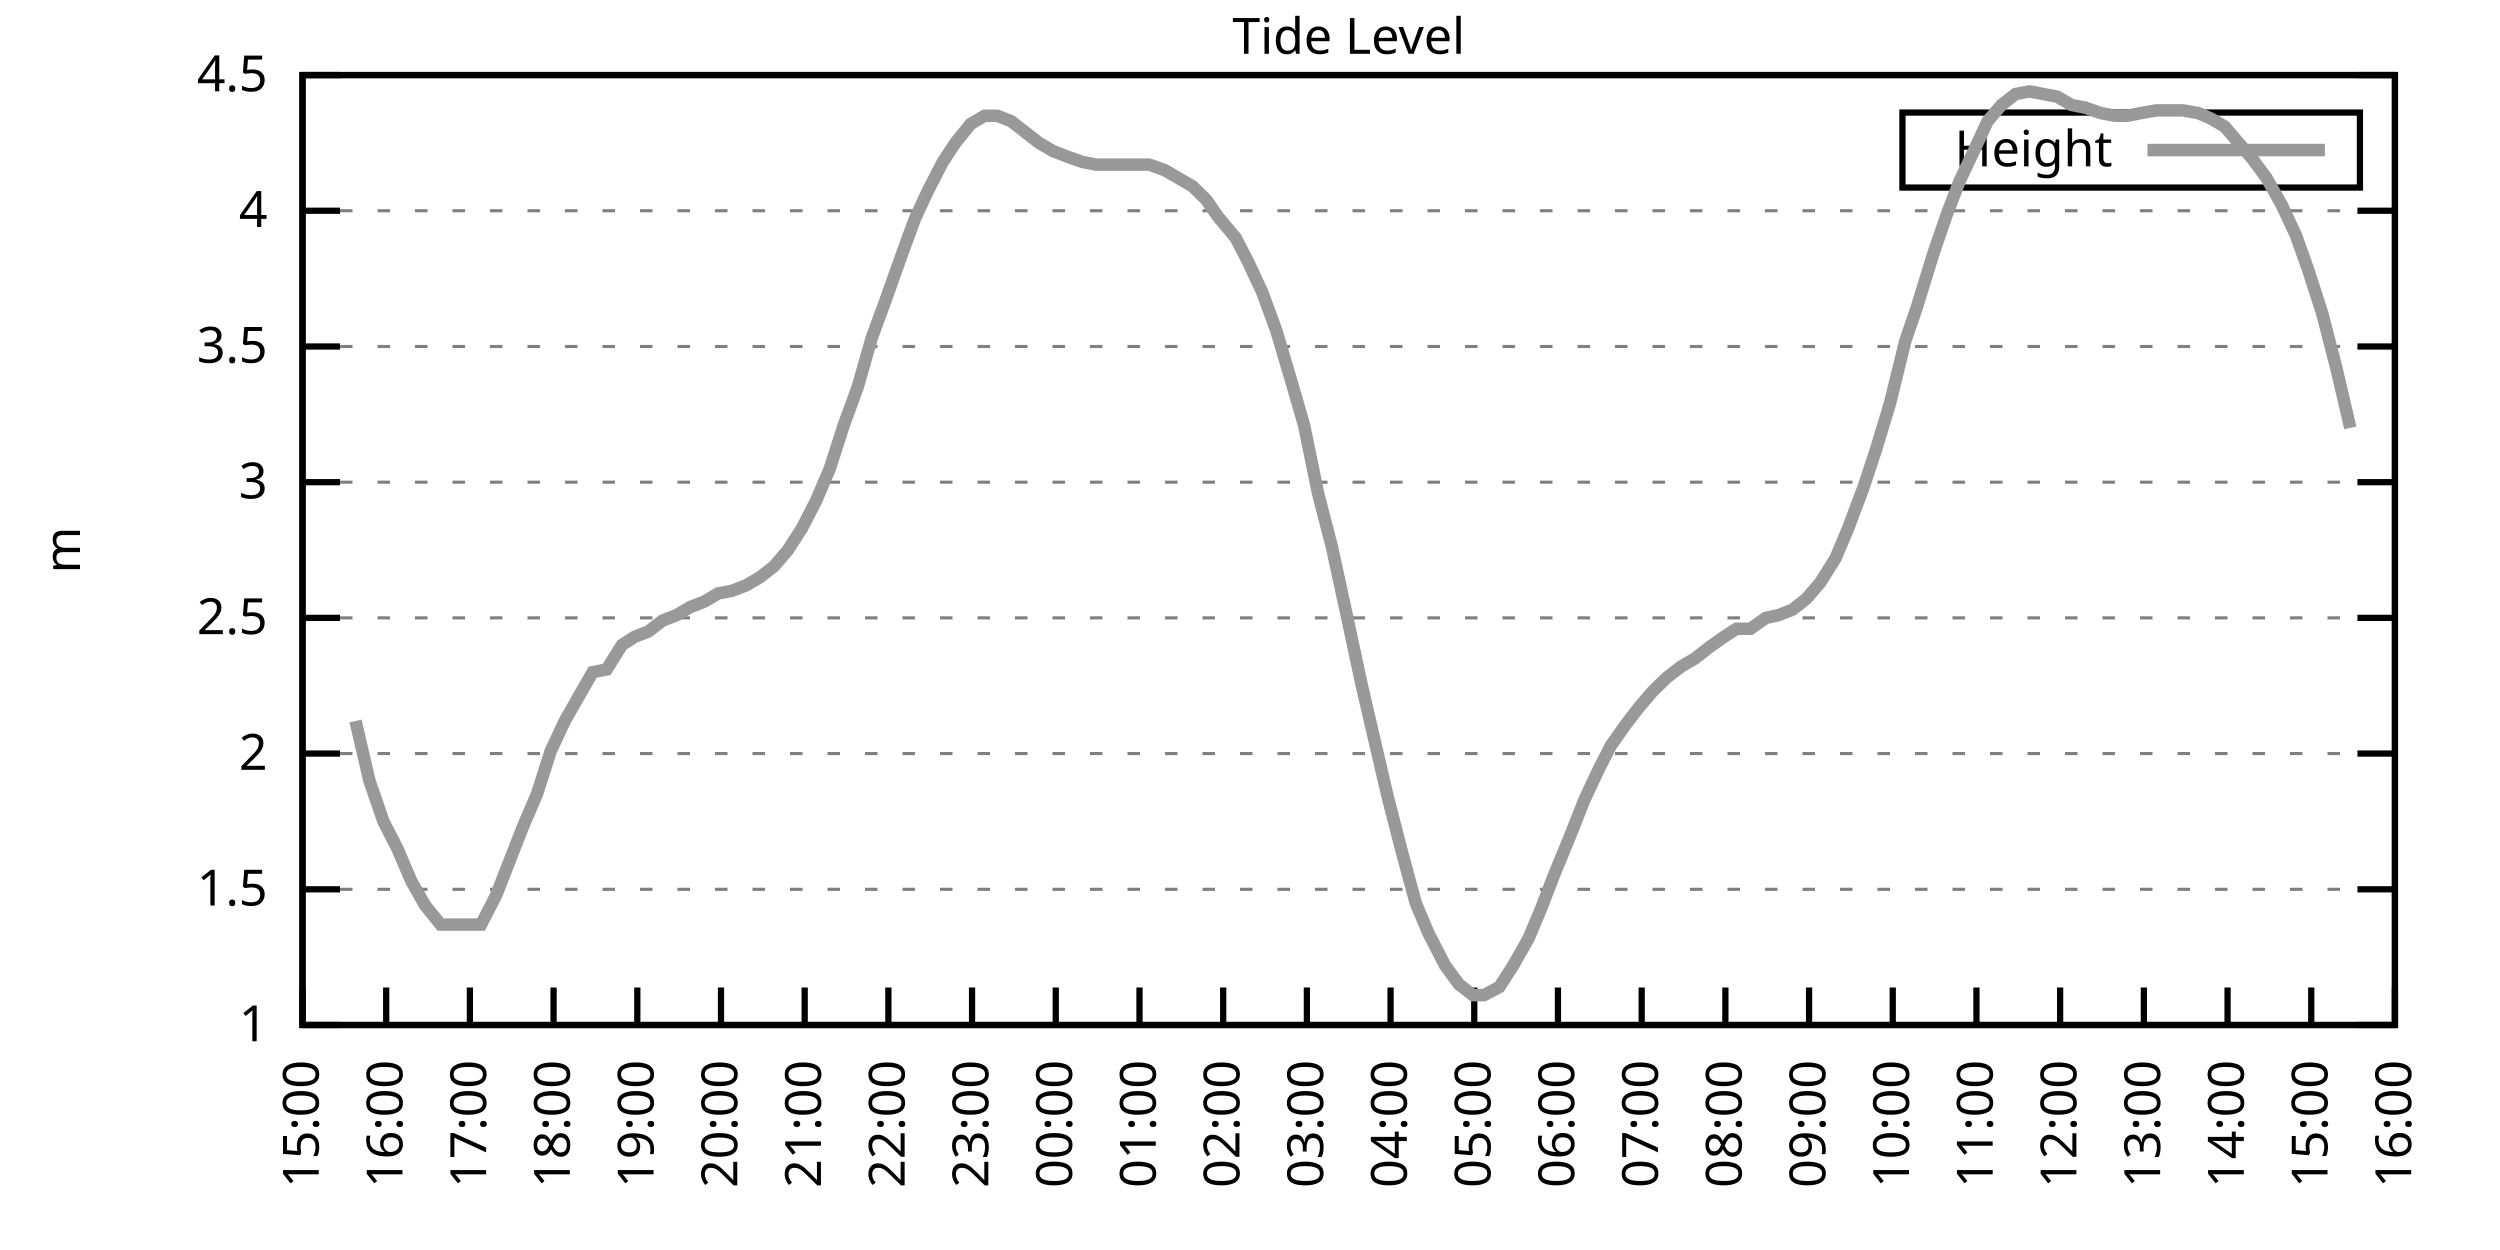
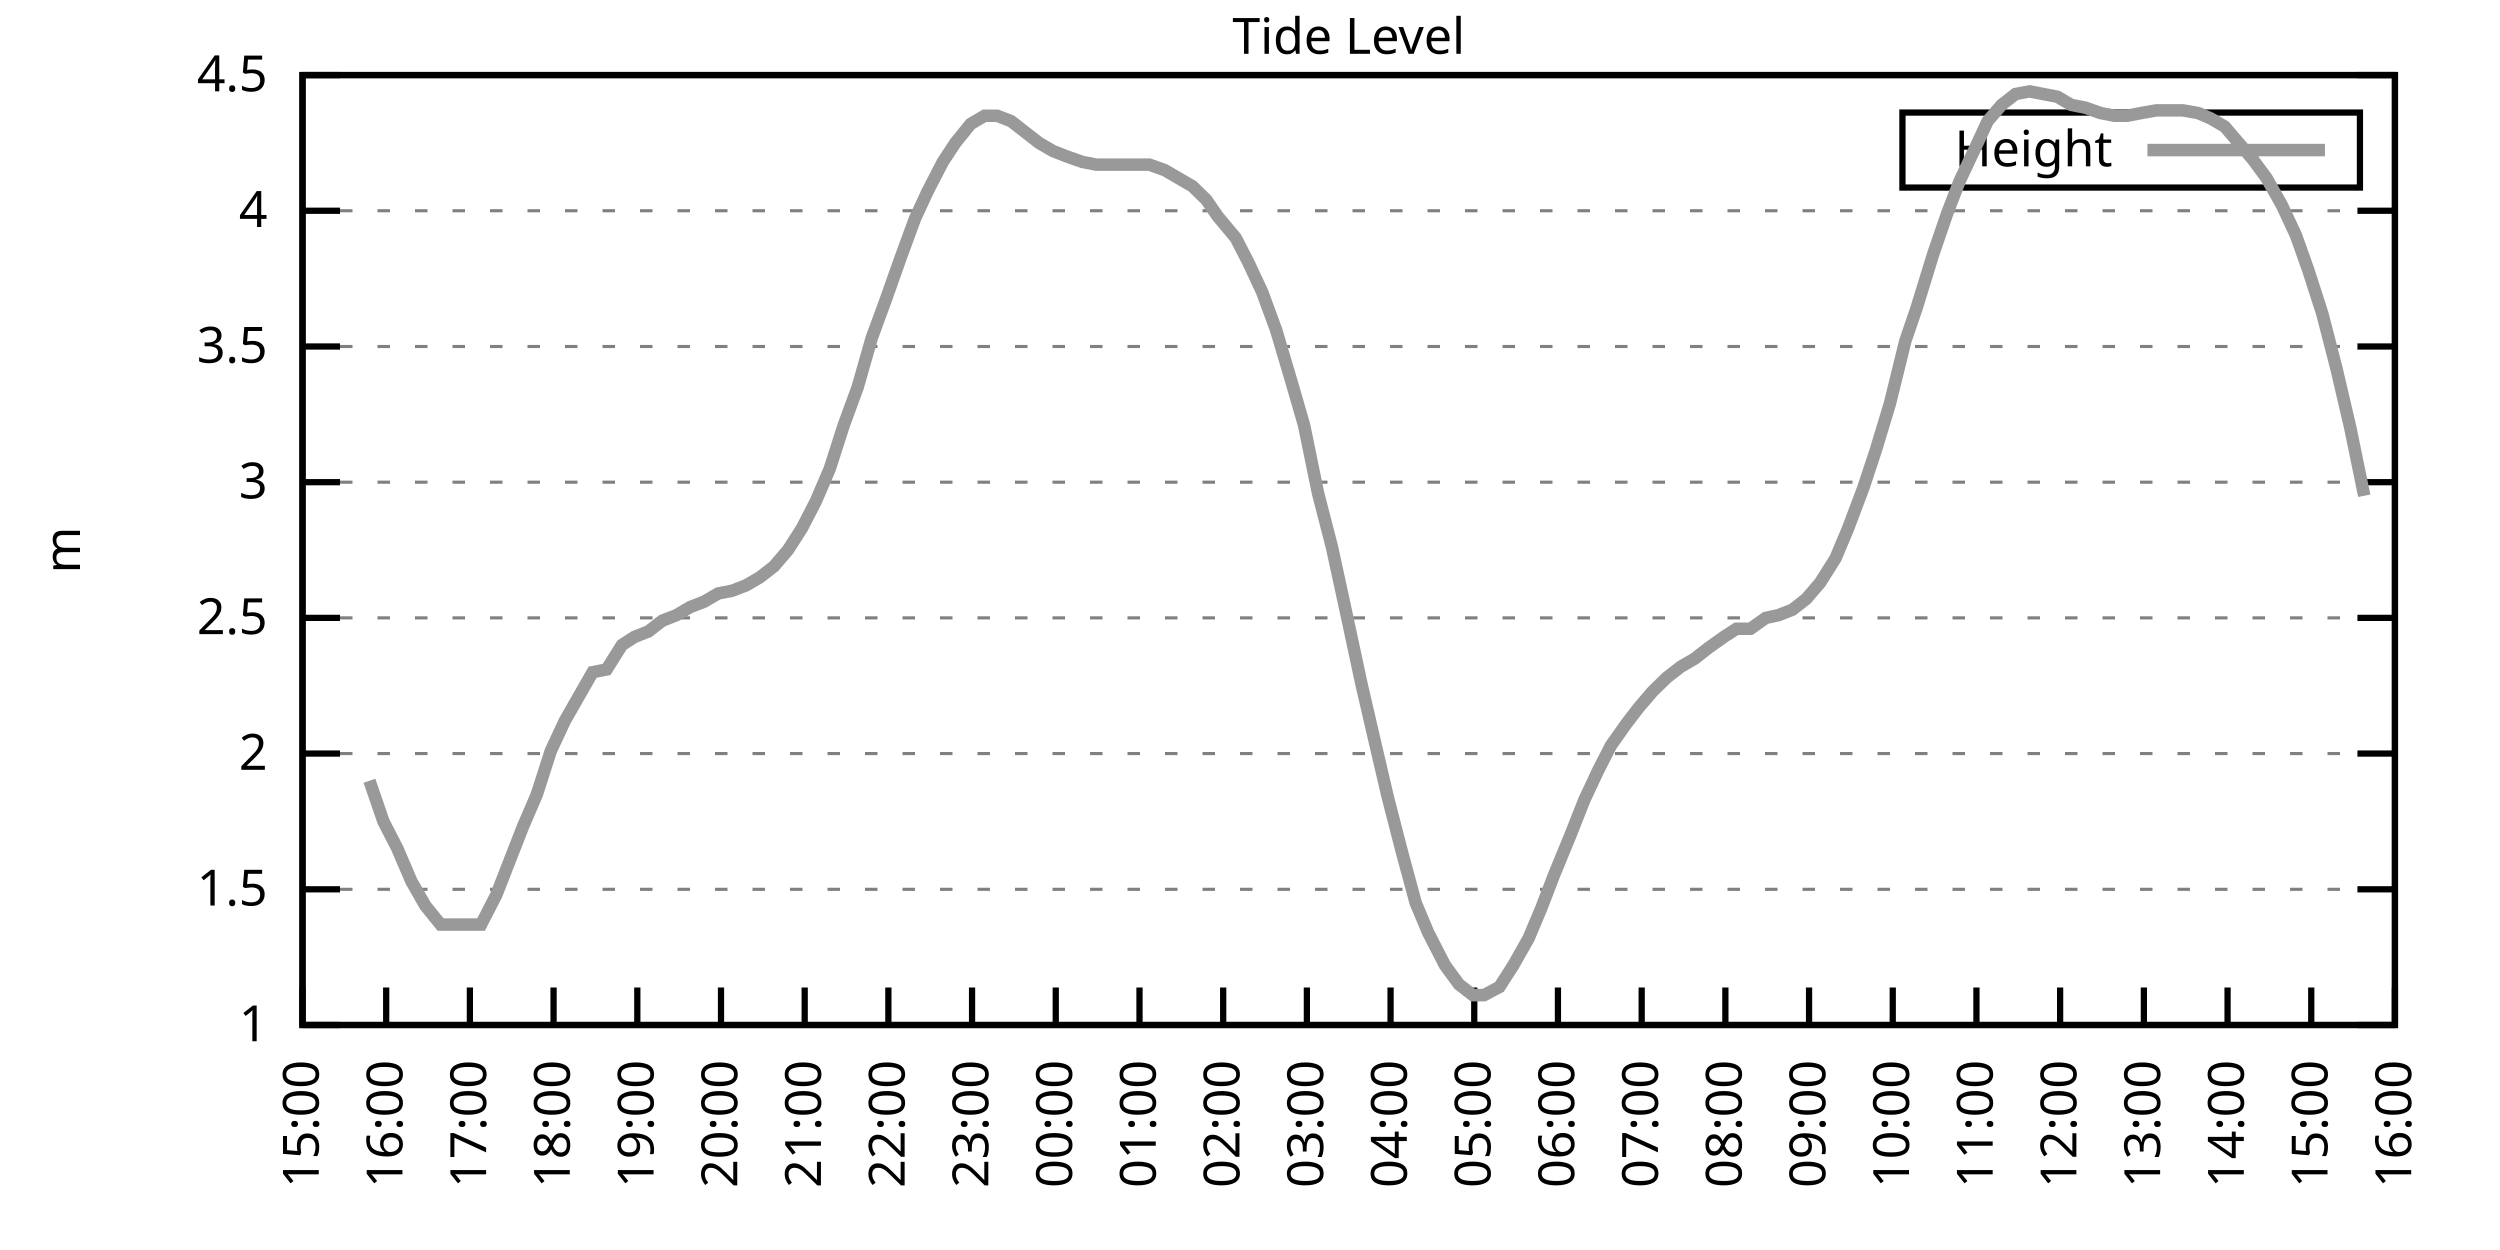
<svg xmlns="http://www.w3.org/2000/svg" xmlns:xlink="http://www.w3.org/1999/xlink" width="400" height="200" viewBox="0 0 400 200">
  <g id="gnuplot_canvas">
    <rect x="0" y="0" width="400" height="200" fill="none" />
    <defs>
      <circle id="gpDot" r="0.5" stroke-width="0.5" stroke="currentColor" />
      <path id="gpPt0" stroke-width="0.333" stroke="currentColor" d="M-1,0 h2 M0,-1 v2" />
      <path id="gpPt1" stroke-width="0.333" stroke="currentColor" d="M-1,-1 L1,1 M1,-1 L-1,1" />
      <path id="gpPt2" stroke-width="0.333" stroke="currentColor" d="M-1,0 L1,0 M0,-1 L0,1 M-1,-1 L1,1 M-1,1 L1,-1" />
      <rect id="gpPt3" stroke-width="0.333" stroke="currentColor" x="-1" y="-1" width="2" height="2" />
      <rect id="gpPt4" stroke-width="0.333" stroke="currentColor" fill="currentColor" x="-1" y="-1" width="2" height="2" />
      <circle id="gpPt5" stroke-width="0.333" stroke="currentColor" cx="0" cy="0" r="1" />
      <use xlink:href="#gpPt5" id="gpPt6" fill="currentColor" stroke="none" />
      <path id="gpPt7" stroke-width="0.333" stroke="currentColor" d="M0,-1.33 L-1.33,0.67 L1.33,0.67 z" />
      <use xlink:href="#gpPt7" id="gpPt8" fill="currentColor" stroke="none" />
      <use xlink:href="#gpPt7" id="gpPt9" stroke="currentColor" transform="rotate(180)" />
      <use xlink:href="#gpPt9" id="gpPt10" fill="currentColor" stroke="none" />
      <use xlink:href="#gpPt3" id="gpPt11" stroke="currentColor" transform="rotate(45)" />
      <use xlink:href="#gpPt11" id="gpPt12" fill="currentColor" stroke="none" />
      <path id="gpPt13" stroke-width="0.333" stroke="currentColor" d="M0,1.330 L1.265,0.411 L0.782,-1.067 L-0.782,-1.076 L-1.265,0.411 z" />
      <use xlink:href="#gpPt13" id="gpPt14" fill="currentColor" stroke="none" />
      <filter id="textbox" filterUnits="objectBoundingBox" x="0" y="0" height="1" width="1">
        <feFlood flood-color="white" flood-opacity="1" result="bgnd" />
        <feComposite in="SourceGraphic" in2="bgnd" operator="atop" />
      </filter>
      <filter id="greybox" filterUnits="objectBoundingBox" x="0" y="0" height="1" width="1">
        <feFlood flood-color="lightgrey" flood-opacity="1" result="grey" />
        <feComposite in="SourceGraphic" in2="grey" operator="atop" />
      </filter>
    </defs>
    <g fill="none" color="white" stroke="currentColor" stroke-width="1.00" stroke-linecap="butt" stroke-linejoin="miter">
</g>
    <g fill="none" color="black" stroke="currentColor" stroke-width="1.00" stroke-linecap="butt" stroke-linejoin="miter">
      <g stroke="none" shape-rendering="crispEdges">
        <polygon fill="rgb(255, 255, 255)" points="48.40,164.00 383.18,164.00 383.18,12.02 48.40,12.02 " />
      </g>
    </g>
    <g fill="none" color="black" stroke="currentColor" stroke-width="1.00" stroke-linecap="butt" stroke-linejoin="miter">
</g>
    <g fill="none" color="black" stroke="black" stroke-width="0.50" stroke-linecap="butt" stroke-linejoin="miter">
</g>
    <g fill="none" color="gray" stroke="currentColor" stroke-width="0.50" stroke-linecap="butt" stroke-linejoin="miter">
      <path stroke="gray" stroke-dasharray="2,4" class="gridline" d="M48.40,164.00 L383.19,164.00  " />
    </g>
    <g fill="none" color="gray" stroke="gray" stroke-width="1.00" stroke-linecap="butt" stroke-linejoin="miter">
</g>
    <g fill="none" color="black" stroke="currentColor" stroke-width="1.00" stroke-linecap="butt" stroke-linejoin="miter">
      <path stroke="black" d="M48.40,164.00 L54.40,164.00 M383.19,164.00 L377.19,164.00  " />
      <g transform="translate(42.80,166.60)" stroke="none" fill="black" font-family="Sans" font-size="8.00" text-anchor="end">
        <text>
          <tspan font-family="Sans"> 1</tspan>
        </text>
      </g>
    </g>
    <g fill="none" color="black" stroke="currentColor" stroke-width="1.00" stroke-linecap="butt" stroke-linejoin="miter">
</g>
    <g fill="none" color="black" stroke="black" stroke-width="0.50" stroke-linecap="butt" stroke-linejoin="miter">
</g>
    <g fill="none" color="gray" stroke="currentColor" stroke-width="0.50" stroke-linecap="butt" stroke-linejoin="miter">
      <path stroke="gray" stroke-dasharray="2,4" class="gridline" d="M48.40,142.29 L383.19,142.29  " />
    </g>
    <g fill="none" color="gray" stroke="gray" stroke-width="1.00" stroke-linecap="butt" stroke-linejoin="miter">
</g>
    <g fill="none" color="black" stroke="currentColor" stroke-width="1.00" stroke-linecap="butt" stroke-linejoin="miter">
      <path stroke="black" d="M48.40,142.29 L54.40,142.29 M383.19,142.29 L377.19,142.29  " />
      <g transform="translate(42.80,144.89)" stroke="none" fill="black" font-family="Sans" font-size="8.00" text-anchor="end">
        <text>
          <tspan font-family="Sans"> 1.5</tspan>
        </text>
      </g>
    </g>
    <g fill="none" color="black" stroke="currentColor" stroke-width="1.00" stroke-linecap="butt" stroke-linejoin="miter">
</g>
    <g fill="none" color="black" stroke="black" stroke-width="0.50" stroke-linecap="butt" stroke-linejoin="miter">
</g>
    <g fill="none" color="gray" stroke="currentColor" stroke-width="0.50" stroke-linecap="butt" stroke-linejoin="miter">
      <path stroke="gray" stroke-dasharray="2,4" class="gridline" d="M48.40,120.57 L383.19,120.57  " />
    </g>
    <g fill="none" color="gray" stroke="gray" stroke-width="1.00" stroke-linecap="butt" stroke-linejoin="miter">
</g>
    <g fill="none" color="black" stroke="currentColor" stroke-width="1.00" stroke-linecap="butt" stroke-linejoin="miter">
      <path stroke="black" d="M48.40,120.57 L54.40,120.57 M383.19,120.57 L377.19,120.57  " />
      <g transform="translate(42.80,123.17)" stroke="none" fill="black" font-family="Sans" font-size="8.00" text-anchor="end">
        <text>
          <tspan font-family="Sans"> 2</tspan>
        </text>
      </g>
    </g>
    <g fill="none" color="black" stroke="currentColor" stroke-width="1.00" stroke-linecap="butt" stroke-linejoin="miter">
</g>
    <g fill="none" color="black" stroke="black" stroke-width="0.50" stroke-linecap="butt" stroke-linejoin="miter">
</g>
    <g fill="none" color="gray" stroke="currentColor" stroke-width="0.50" stroke-linecap="butt" stroke-linejoin="miter">
      <path stroke="gray" stroke-dasharray="2,4" class="gridline" d="M48.40,98.86 L383.19,98.86  " />
    </g>
    <g fill="none" color="gray" stroke="gray" stroke-width="1.00" stroke-linecap="butt" stroke-linejoin="miter">
</g>
    <g fill="none" color="black" stroke="currentColor" stroke-width="1.00" stroke-linecap="butt" stroke-linejoin="miter">
      <path stroke="black" d="M48.40,98.86 L54.40,98.86 M383.19,98.86 L377.19,98.86  " />
      <g transform="translate(42.80,101.46)" stroke="none" fill="black" font-family="Sans" font-size="8.00" text-anchor="end">
        <text>
          <tspan font-family="Sans"> 2.5</tspan>
        </text>
      </g>
    </g>
    <g fill="none" color="black" stroke="currentColor" stroke-width="1.00" stroke-linecap="butt" stroke-linejoin="miter">
</g>
    <g fill="none" color="black" stroke="black" stroke-width="0.50" stroke-linecap="butt" stroke-linejoin="miter">
</g>
    <g fill="none" color="gray" stroke="currentColor" stroke-width="0.50" stroke-linecap="butt" stroke-linejoin="miter">
      <path stroke="gray" stroke-dasharray="2,4" class="gridline" d="M48.40,77.15 L383.19,77.15  " />
    </g>
    <g fill="none" color="gray" stroke="gray" stroke-width="1.00" stroke-linecap="butt" stroke-linejoin="miter">
</g>
    <g fill="none" color="black" stroke="currentColor" stroke-width="1.00" stroke-linecap="butt" stroke-linejoin="miter">
      <path stroke="black" d="M48.40,77.15 L54.40,77.15 M383.19,77.15 L377.19,77.15  " />
      <g transform="translate(42.80,79.75)" stroke="none" fill="black" font-family="Sans" font-size="8.00" text-anchor="end">
        <text>
          <tspan font-family="Sans"> 3</tspan>
        </text>
      </g>
    </g>
    <g fill="none" color="black" stroke="currentColor" stroke-width="1.00" stroke-linecap="butt" stroke-linejoin="miter">
</g>
    <g fill="none" color="black" stroke="black" stroke-width="0.50" stroke-linecap="butt" stroke-linejoin="miter">
</g>
    <g fill="none" color="gray" stroke="currentColor" stroke-width="0.50" stroke-linecap="butt" stroke-linejoin="miter">
      <path stroke="gray" stroke-dasharray="2,4" class="gridline" d="M48.40,55.44 L383.19,55.44  " />
    </g>
    <g fill="none" color="gray" stroke="gray" stroke-width="1.00" stroke-linecap="butt" stroke-linejoin="miter">
</g>
    <g fill="none" color="black" stroke="currentColor" stroke-width="1.00" stroke-linecap="butt" stroke-linejoin="miter">
      <path stroke="black" d="M48.40,55.44 L54.40,55.44 M383.19,55.44 L377.19,55.44  " />
      <g transform="translate(42.80,58.04)" stroke="none" fill="black" font-family="Sans" font-size="8.00" text-anchor="end">
        <text>
          <tspan font-family="Sans"> 3.5</tspan>
        </text>
      </g>
    </g>
    <g fill="none" color="black" stroke="currentColor" stroke-width="1.00" stroke-linecap="butt" stroke-linejoin="miter">
</g>
    <g fill="none" color="black" stroke="black" stroke-width="0.50" stroke-linecap="butt" stroke-linejoin="miter">
</g>
    <g fill="none" color="gray" stroke="currentColor" stroke-width="0.50" stroke-linecap="butt" stroke-linejoin="miter">
      <path stroke="gray" stroke-dasharray="2,4" class="gridline" d="M48.40,33.72 L383.19,33.72  " />
    </g>
    <g fill="none" color="gray" stroke="gray" stroke-width="1.00" stroke-linecap="butt" stroke-linejoin="miter">
</g>
    <g fill="none" color="black" stroke="currentColor" stroke-width="1.00" stroke-linecap="butt" stroke-linejoin="miter">
      <path stroke="black" d="M48.40,33.72 L54.40,33.72 M383.19,33.72 L377.19,33.72  " />
      <g transform="translate(42.80,36.32)" stroke="none" fill="black" font-family="Sans" font-size="8.00" text-anchor="end">
        <text>
          <tspan font-family="Sans"> 4</tspan>
        </text>
      </g>
    </g>
    <g fill="none" color="black" stroke="currentColor" stroke-width="1.00" stroke-linecap="butt" stroke-linejoin="miter">
</g>
    <g fill="none" color="black" stroke="black" stroke-width="0.50" stroke-linecap="butt" stroke-linejoin="miter">
</g>
    <g fill="none" color="gray" stroke="currentColor" stroke-width="0.50" stroke-linecap="butt" stroke-linejoin="miter">
      <path stroke="gray" stroke-dasharray="2,4" class="gridline" d="M48.40,12.01 L383.19,12.01  " />
    </g>
    <g fill="none" color="gray" stroke="gray" stroke-width="1.00" stroke-linecap="butt" stroke-linejoin="miter">
</g>
    <g fill="none" color="black" stroke="currentColor" stroke-width="1.00" stroke-linecap="butt" stroke-linejoin="miter">
      <path stroke="black" d="M48.40,12.01 L54.40,12.01 M383.19,12.01 L377.19,12.01  " />
      <g transform="translate(42.80,14.61)" stroke="none" fill="black" font-family="Sans" font-size="8.00" text-anchor="end">
        <text>
          <tspan font-family="Sans"> 4.5</tspan>
        </text>
      </g>
    </g>
    <g fill="none" color="black" stroke="currentColor" stroke-width="1.00" stroke-linecap="butt" stroke-linejoin="miter">
      <path stroke="black" d="M48.40,164.00 L48.40,158.00  " />
      <g transform="translate(51.00,169.60) rotate(270.00)" stroke="none" fill="black" font-family="Sans" font-size="8.00" text-anchor="end">
        <text>
          <tspan font-family="Sans">15:00</tspan>
        </text>
      </g>
    </g>
    <g fill="none" color="black" stroke="currentColor" stroke-width="1.00" stroke-linecap="butt" stroke-linejoin="miter">
      <path stroke="black" d="M61.79,164.00 L61.79,158.00  " />
      <g transform="translate(64.39,169.60) rotate(270.00)" stroke="none" fill="black" font-family="Sans" font-size="8.00" text-anchor="end">
        <text>
          <tspan font-family="Sans">16:00</tspan>
        </text>
      </g>
    </g>
    <g fill="none" color="black" stroke="currentColor" stroke-width="1.00" stroke-linecap="butt" stroke-linejoin="miter">
      <path stroke="black" d="M75.18,164.00 L75.18,158.00  " />
      <g transform="translate(77.78,169.60) rotate(270.00)" stroke="none" fill="black" font-family="Sans" font-size="8.00" text-anchor="end">
        <text>
          <tspan font-family="Sans">17:00</tspan>
        </text>
      </g>
    </g>
    <g fill="none" color="black" stroke="currentColor" stroke-width="1.00" stroke-linecap="butt" stroke-linejoin="miter">
      <path stroke="black" d="M88.57,164.00 L88.57,158.00  " />
      <g transform="translate(91.17,169.60) rotate(270.00)" stroke="none" fill="black" font-family="Sans" font-size="8.00" text-anchor="end">
        <text>
          <tspan font-family="Sans">18:00</tspan>
        </text>
      </g>
    </g>
    <g fill="none" color="black" stroke="currentColor" stroke-width="1.00" stroke-linecap="butt" stroke-linejoin="miter">
      <path stroke="black" d="M101.97,164.00 L101.97,158.00  " />
      <g transform="translate(104.57,169.60) rotate(270.00)" stroke="none" fill="black" font-family="Sans" font-size="8.00" text-anchor="end">
        <text>
          <tspan font-family="Sans">19:00</tspan>
        </text>
      </g>
    </g>
    <g fill="none" color="black" stroke="currentColor" stroke-width="1.00" stroke-linecap="butt" stroke-linejoin="miter">
      <path stroke="black" d="M115.36,164.00 L115.36,158.00  " />
      <g transform="translate(117.96,169.60) rotate(270.00)" stroke="none" fill="black" font-family="Sans" font-size="8.00" text-anchor="end">
        <text>
          <tspan font-family="Sans">20:00</tspan>
        </text>
      </g>
    </g>
    <g fill="none" color="black" stroke="currentColor" stroke-width="1.00" stroke-linecap="butt" stroke-linejoin="miter">
      <path stroke="black" d="M128.75,164.00 L128.75,158.00  " />
      <g transform="translate(131.35,169.60) rotate(270.00)" stroke="none" fill="black" font-family="Sans" font-size="8.00" text-anchor="end">
        <text>
          <tspan font-family="Sans">21:00</tspan>
        </text>
      </g>
    </g>
    <g fill="none" color="black" stroke="currentColor" stroke-width="1.00" stroke-linecap="butt" stroke-linejoin="miter">
      <path stroke="black" d="M142.14,164.00 L142.14,158.00  " />
      <g transform="translate(144.74,169.60) rotate(270.00)" stroke="none" fill="black" font-family="Sans" font-size="8.00" text-anchor="end">
        <text>
          <tspan font-family="Sans">22:00</tspan>
        </text>
      </g>
    </g>
    <g fill="none" color="black" stroke="currentColor" stroke-width="1.00" stroke-linecap="butt" stroke-linejoin="miter">
      <path stroke="black" d="M155.53,164.00 L155.53,158.00  " />
      <g transform="translate(158.13,169.60) rotate(270.00)" stroke="none" fill="black" font-family="Sans" font-size="8.00" text-anchor="end">
        <text>
          <tspan font-family="Sans">23:00</tspan>
        </text>
      </g>
    </g>
    <g fill="none" color="black" stroke="currentColor" stroke-width="1.00" stroke-linecap="butt" stroke-linejoin="miter">
      <path stroke="black" d="M168.92,164.00 L168.92,158.00  " />
      <g transform="translate(171.52,169.60) rotate(270.00)" stroke="none" fill="black" font-family="Sans" font-size="8.00" text-anchor="end">
        <text>
          <tspan font-family="Sans">00:00</tspan>
        </text>
      </g>
    </g>
    <g fill="none" color="black" stroke="currentColor" stroke-width="1.00" stroke-linecap="butt" stroke-linejoin="miter">
      <path stroke="black" d="M182.32,164.00 L182.32,158.00  " />
      <g transform="translate(184.92,169.60) rotate(270.00)" stroke="none" fill="black" font-family="Sans" font-size="8.00" text-anchor="end">
        <text>
          <tspan font-family="Sans">01:00</tspan>
        </text>
      </g>
    </g>
    <g fill="none" color="black" stroke="currentColor" stroke-width="1.00" stroke-linecap="butt" stroke-linejoin="miter">
      <path stroke="black" d="M195.71,164.00 L195.71,158.00  " />
      <g transform="translate(198.31,169.60) rotate(270.00)" stroke="none" fill="black" font-family="Sans" font-size="8.00" text-anchor="end">
        <text>
          <tspan font-family="Sans">02:00</tspan>
        </text>
      </g>
    </g>
    <g fill="none" color="black" stroke="currentColor" stroke-width="1.00" stroke-linecap="butt" stroke-linejoin="miter">
      <path stroke="black" d="M209.10,164.00 L209.10,158.00  " />
      <g transform="translate(211.70,169.60) rotate(270.00)" stroke="none" fill="black" font-family="Sans" font-size="8.00" text-anchor="end">
        <text>
          <tspan font-family="Sans">03:00</tspan>
        </text>
      </g>
    </g>
    <g fill="none" color="black" stroke="currentColor" stroke-width="1.00" stroke-linecap="butt" stroke-linejoin="miter">
      <path stroke="black" d="M222.49,164.00 L222.49,158.00  " />
      <g transform="translate(225.09,169.60) rotate(270.00)" stroke="none" fill="black" font-family="Sans" font-size="8.00" text-anchor="end">
        <text>
          <tspan font-family="Sans">04:00</tspan>
        </text>
      </g>
    </g>
    <g fill="none" color="black" stroke="currentColor" stroke-width="1.00" stroke-linecap="butt" stroke-linejoin="miter">
      <path stroke="black" d="M235.88,164.00 L235.88,158.00  " />
      <g transform="translate(238.48,169.60) rotate(270.00)" stroke="none" fill="black" font-family="Sans" font-size="8.00" text-anchor="end">
        <text>
          <tspan font-family="Sans">05:00</tspan>
        </text>
      </g>
    </g>
    <g fill="none" color="black" stroke="currentColor" stroke-width="1.00" stroke-linecap="butt" stroke-linejoin="miter">
      <path stroke="black" d="M249.27,164.00 L249.27,158.00  " />
      <g transform="translate(251.87,169.60) rotate(270.00)" stroke="none" fill="black" font-family="Sans" font-size="8.00" text-anchor="end">
        <text>
          <tspan font-family="Sans">06:00</tspan>
        </text>
      </g>
    </g>
    <g fill="none" color="black" stroke="currentColor" stroke-width="1.00" stroke-linecap="butt" stroke-linejoin="miter">
      <path stroke="black" d="M262.67,164.00 L262.67,158.00  " />
      <g transform="translate(265.27,169.60) rotate(270.00)" stroke="none" fill="black" font-family="Sans" font-size="8.00" text-anchor="end">
        <text>
          <tspan font-family="Sans">07:00</tspan>
        </text>
      </g>
    </g>
    <g fill="none" color="black" stroke="currentColor" stroke-width="1.00" stroke-linecap="butt" stroke-linejoin="miter">
      <path stroke="black" d="M276.06,164.00 L276.06,158.00  " />
      <g transform="translate(278.66,169.60) rotate(270.00)" stroke="none" fill="black" font-family="Sans" font-size="8.00" text-anchor="end">
        <text>
          <tspan font-family="Sans">08:00</tspan>
        </text>
      </g>
    </g>
    <g fill="none" color="black" stroke="currentColor" stroke-width="1.00" stroke-linecap="butt" stroke-linejoin="miter">
      <path stroke="black" d="M289.45,164.00 L289.45,158.00  " />
      <g transform="translate(292.05,169.60) rotate(270.00)" stroke="none" fill="black" font-family="Sans" font-size="8.00" text-anchor="end">
        <text>
          <tspan font-family="Sans">09:00</tspan>
        </text>
      </g>
    </g>
    <g fill="none" color="black" stroke="currentColor" stroke-width="1.00" stroke-linecap="butt" stroke-linejoin="miter">
      <path stroke="black" d="M302.84,164.00 L302.84,158.00  " />
      <g transform="translate(305.44,169.60) rotate(270.00)" stroke="none" fill="black" font-family="Sans" font-size="8.00" text-anchor="end">
        <text>
          <tspan font-family="Sans">10:00</tspan>
        </text>
      </g>
    </g>
    <g fill="none" color="black" stroke="currentColor" stroke-width="1.00" stroke-linecap="butt" stroke-linejoin="miter">
      <path stroke="black" d="M316.23,164.00 L316.23,158.00  " />
      <g transform="translate(318.83,169.60) rotate(270.00)" stroke="none" fill="black" font-family="Sans" font-size="8.00" text-anchor="end">
        <text>
          <tspan font-family="Sans">11:00</tspan>
        </text>
      </g>
    </g>
    <g fill="none" color="black" stroke="currentColor" stroke-width="1.00" stroke-linecap="butt" stroke-linejoin="miter">
      <path stroke="black" d="M329.62,164.00 L329.62,158.00  " />
      <g transform="translate(332.22,169.60) rotate(270.00)" stroke="none" fill="black" font-family="Sans" font-size="8.00" text-anchor="end">
        <text>
          <tspan font-family="Sans">12:00</tspan>
        </text>
      </g>
    </g>
    <g fill="none" color="black" stroke="currentColor" stroke-width="1.00" stroke-linecap="butt" stroke-linejoin="miter">
      <path stroke="black" d="M343.02,164.00 L343.02,158.00  " />
      <g transform="translate(345.62,169.60) rotate(270.00)" stroke="none" fill="black" font-family="Sans" font-size="8.00" text-anchor="end">
        <text>
          <tspan font-family="Sans">13:00</tspan>
        </text>
      </g>
    </g>
    <g fill="none" color="black" stroke="currentColor" stroke-width="1.00" stroke-linecap="butt" stroke-linejoin="miter">
      <path stroke="black" d="M356.41,164.00 L356.41,158.00  " />
      <g transform="translate(359.01,169.60) rotate(270.00)" stroke="none" fill="black" font-family="Sans" font-size="8.00" text-anchor="end">
        <text>
          <tspan font-family="Sans">14:00</tspan>
        </text>
      </g>
    </g>
    <g fill="none" color="black" stroke="currentColor" stroke-width="1.00" stroke-linecap="butt" stroke-linejoin="miter">
      <path stroke="black" d="M369.80,164.00 L369.80,158.00  " />
      <g transform="translate(372.40,169.60) rotate(270.00)" stroke="none" fill="black" font-family="Sans" font-size="8.00" text-anchor="end">
        <text>
          <tspan font-family="Sans">15:00</tspan>
        </text>
      </g>
    </g>
    <g fill="none" color="black" stroke="currentColor" stroke-width="1.00" stroke-linecap="butt" stroke-linejoin="miter">
      <path stroke="black" d="M383.19,164.00 L383.19,158.00  " />
      <g transform="translate(385.79,169.60) rotate(270.00)" stroke="none" fill="black" font-family="Sans" font-size="8.00" text-anchor="end">
        <text>
          <tspan font-family="Sans">16:00</tspan>
        </text>
      </g>
    </g>
    <g fill="none" color="black" stroke="currentColor" stroke-width="1.00" stroke-linecap="butt" stroke-linejoin="miter">
</g>
    <g fill="none" color="black" stroke="currentColor" stroke-width="1.00" stroke-linecap="butt" stroke-linejoin="miter">
      <path stroke="black" d="M48.40,12.01 L48.40,164.00 L383.19,164.00 L383.19,12.01 L48.40,12.01 Z  " />
    </g>
    <g fill="none" color="black" stroke="currentColor" stroke-width="1.00" stroke-linecap="butt" stroke-linejoin="miter">
</g>
    <g fill="none" color="black" stroke="currentColor" stroke-width="1.00" stroke-linecap="butt" stroke-linejoin="miter">
      <path stroke="black" d="M304.39,30.01 L304.39,18.01 L377.59,18.01 L377.59,30.01 L304.39,30.01 Z  " />
    </g>
    <g id="Tide_level_plot_1">
      <g fill="none" color="white" stroke="black" stroke-width="2.00" stroke-linecap="butt" stroke-linejoin="miter">
</g>
      <g fill="none" color="black" stroke="currentColor" stroke-width="2.00" stroke-linecap="butt" stroke-linejoin="miter">
        <g transform="translate(337.99,26.61)" stroke="none" fill="black" font-family="Sans" font-size="8.00" text-anchor="end">
          <text>
            <tspan font-family="Sans">Height</tspan>
          </text>
        </g>
      </g>
      <g fill="none" color="black" stroke="currentColor" stroke-width="2.00" stroke-linecap="butt" stroke-linejoin="miter">
-         <path stroke="rgb(153, 153, 153)" d="M343.59,24.01 L371.99,24.01 M56.88,115.36 L59.11,124.92 L61.35,131.43 L63.58,135.77 L65.81,140.98 L68.04,144.89   L70.50,147.93 L72.50,147.93 L74.96,147.93 L76.97,147.93 L79.42,143.16 L83.66,132.30 L85.90,127.09 L88.13,120.14   L90.36,115.36 L92.59,111.45 L94.82,107.55 L97.06,107.11 L99.51,103.20 L101.52,101.90 L103.75,101.03 L105.98,99.30   L108.22,98.43 L110.45,97.12 L112.68,96.26 L114.91,94.95 L117.14,94.52 L119.38,93.65 L121.61,92.35 L123.84,90.61   L126.07,88.00 L128.30,84.53 L130.54,80.19 L132.77,74.98 L135.00,68.03 L137.23,61.95 L139.46,54.13 L141.69,48.05   L144.15,41.11 L146.38,35.03 L148.39,30.68 L150.85,25.91 L152.85,22.87 L155.31,19.83 L157.54,18.52 L159.55,18.52   L161.78,19.39 L164.01,21.13 L166.25,22.87 L168.48,24.17 L170.71,25.04 L173.17,25.91 L175.40,26.34 L177.41,26.34   L179.64,26.34 L183.88,26.34 L186.33,27.21 L188.57,28.51 L190.80,29.81 L193.03,31.99 L194.81,34.59 L197.72,38.07   L199.73,41.97 L201.96,46.75 L204.19,52.83 L206.64,61.08 L208.65,68.03 L210.88,78.89 L213.12,87.57 L215.57,98.86   L217.80,109.28 L219.81,117.97 L222.04,127.52 L224.28,136.21 L226.51,144.46 L228.52,149.24 L231.20,154.45 L233.43,157.49   L235.66,159.22 L237.44,159.22 L239.90,157.92 L242.13,154.45 L244.59,150.10 L246.60,145.33 L248.60,140.12 L251.28,133.60   L253.51,127.96 L255.75,123.18 L257.76,119.27 L260.21,115.80 L262.22,113.19 L264.45,110.59 L266.68,108.42 L268.92,106.68   L271.15,105.38 L273.38,103.64 L275.83,101.90 L277.84,100.60 L280.07,100.60 L282.53,98.86 L284.54,98.43 L286.77,97.56   L289.00,95.82 L291.23,93.22 L293.69,89.31 L295.70,84.53 L298.15,78.02 L300.16,71.94 L302.39,64.56 L304.85,54.57   L306.63,49.36 L309.31,40.67 L311.54,34.16 L313.55,28.95 L316.01,23.73 L318.02,19.39 L320.25,16.79 L322.48,15.05   L324.71,14.62 L326.95,15.05 L329.18,15.48 L331.41,16.79 L333.64,17.22 L336.10,18.09 L338.33,18.52 L340.34,18.52   L342.57,18.09 L345.02,17.66 L347.03,17.66 L349.26,17.66 L351.72,18.09 L353.73,18.96 L355.96,20.26 L358.19,22.87   L360.42,25.47 L362.66,28.51 L365.11,32.85 L367.34,37.63 L369.35,43.28 L371.58,50.22 L373.82,58.91 L376.05,68.46    " />
+         <path stroke="rgb(153, 153, 153)" d="M343.59,24.01 L371.99,24.01 M59.11,124.92 L61.35,131.43 L63.58,135.77 L65.81,140.98 L68.04,144.89 L70.50,147.93   L72.50,147.93 L74.96,147.93 L76.97,147.93 L79.42,143.16 L83.66,132.30 L85.90,127.09 L88.13,120.14 L90.36,115.36   L92.59,111.45 L94.82,107.55 L97.06,107.11 L99.51,103.20 L101.52,101.90 L103.75,101.03 L105.98,99.30 L108.22,98.43   L110.45,97.12 L112.68,96.26 L114.91,94.95 L117.14,94.52 L119.38,93.65 L121.61,92.35 L123.84,90.61 L126.07,88.00   L128.30,84.53 L130.54,80.19 L132.77,74.98 L135.00,68.03 L137.23,61.95 L139.46,54.13 L141.69,48.05 L144.15,41.11   L146.38,35.03 L148.39,30.68 L150.85,25.91 L152.85,22.87 L155.31,19.83 L157.54,18.52 L159.55,18.52 L161.78,19.39   L164.01,21.13 L166.25,22.87 L168.48,24.17 L170.71,25.04 L173.17,25.91 L175.40,26.34 L177.41,26.34 L179.64,26.34   L183.88,26.34 L186.33,27.21 L188.57,28.51 L190.80,29.81 L193.03,31.99 L194.81,34.59 L197.72,38.07 L199.73,41.97   L201.96,46.75 L204.19,52.83 L206.64,61.08 L208.65,68.03 L210.88,78.89 L213.12,87.57 L215.57,98.86 L217.80,109.28   L219.81,117.97 L222.04,127.52 L224.28,136.21 L226.51,144.46 L228.52,149.24 L231.20,154.45 L233.43,157.49 L235.66,159.22   L237.44,159.22 L239.90,157.92 L242.13,154.45 L244.59,150.10 L246.60,145.33 L248.60,140.12 L251.28,133.60 L253.51,127.96   L255.75,123.18 L257.76,119.27 L260.21,115.80 L262.22,113.19 L264.45,110.59 L266.68,108.42 L268.92,106.68 L271.15,105.38   L273.38,103.64 L275.83,101.90 L277.84,100.60 L280.07,100.60 L282.53,98.86 L284.54,98.43 L286.77,97.56 L289.00,95.82   L291.23,93.22 L293.69,89.31 L295.70,84.53 L298.15,78.02 L300.16,71.94 L302.39,64.56 L304.85,54.57 L306.63,49.36   L309.31,40.67 L311.54,34.16 L313.55,28.95 L316.01,23.73 L318.02,19.39 L320.25,16.79 L322.48,15.05 L324.71,14.62   L326.95,15.05 L329.18,15.48 L331.41,16.79 L333.64,17.22 L336.10,18.09 L338.33,18.52 L340.34,18.52 L342.57,18.09   L345.02,17.66 L347.03,17.66 L349.26,17.66 L351.72,18.09 L353.73,18.96 L355.96,20.26 L358.19,22.87 L360.42,25.47   L362.66,28.51 L365.11,32.85 L367.34,37.63 L369.35,43.28 L371.58,50.22 L373.82,58.91 L376.05,68.46 L378.28,79.32    " />
      </g>
    </g>
    <g fill="none" color="black" stroke="currentColor" stroke-width="2.00" stroke-linecap="butt" stroke-linejoin="miter">
</g>
    <g fill="none" color="black" stroke="black" stroke-width="1.00" stroke-linecap="butt" stroke-linejoin="miter">
</g>
    <g fill="none" color="black" stroke="currentColor" stroke-width="1.00" stroke-linecap="butt" stroke-linejoin="miter">
      <path stroke="black" d="M48.40,12.01 L48.40,164.00 L383.19,164.00 L383.19,12.01 L48.40,12.01 Z  " />
      <g transform="translate(12.80,88.01) rotate(270.00)" stroke="none" fill="black" font-family="Sans" font-size="8.00" text-anchor="middle">
        <text>
          <tspan font-family="Sans">m</tspan>
        </text>
      </g>
    </g>
    <g fill="none" color="black" stroke="currentColor" stroke-width="1.00" stroke-linecap="butt" stroke-linejoin="miter">
</g>
    <g fill="none" color="black" stroke="currentColor" stroke-width="1.00" stroke-linecap="butt" stroke-linejoin="miter">
      <g transform="translate(215.79,8.61)" stroke="none" fill="black" font-family="Sans" font-size="8.00" text-anchor="middle">
        <text>
          <tspan font-family="Sans">Tide Level</tspan>
        </text>
      </g>
    </g>
    <g fill="none" color="black" stroke="currentColor" stroke-width="1.00" stroke-linecap="butt" stroke-linejoin="miter">
</g>
  </g>
</svg>
